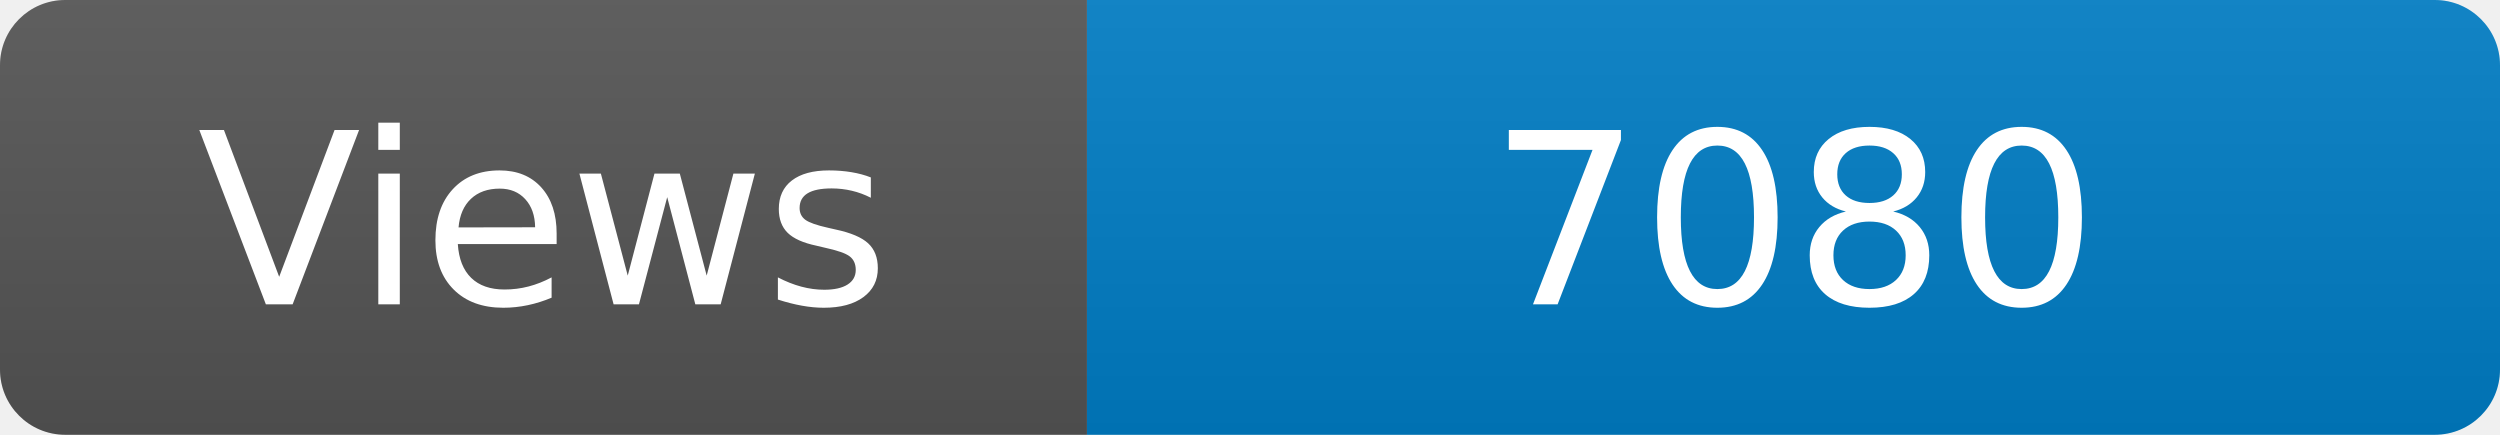
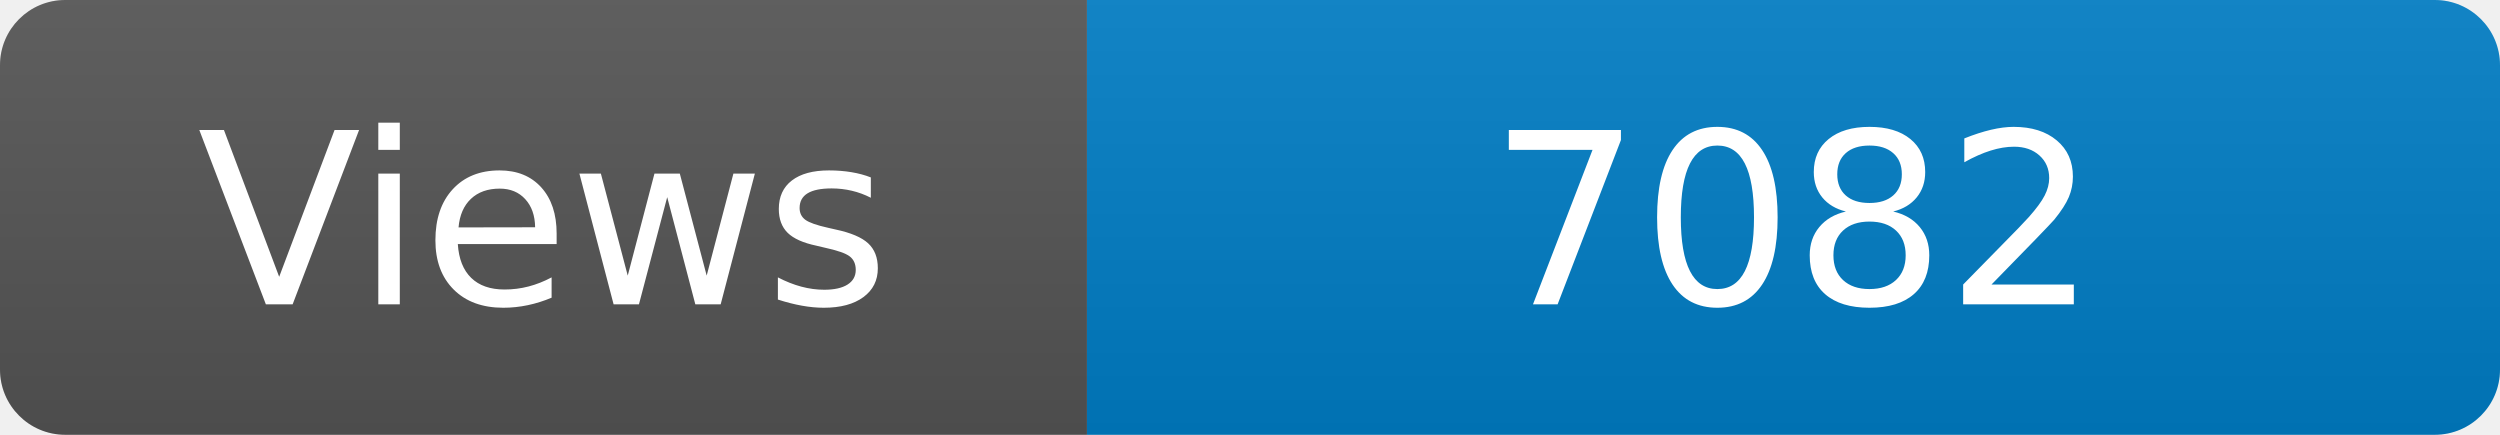
<svg xmlns="http://www.w3.org/2000/svg" width="115" height="20" role="img" aria-label="Maintained?: yes">
  <linearGradient id="s" x2="0" y2="100%">
    <stop offset="0" stop-color="#bbb" stop-opacity=".1" />
    <stop offset="1" stop-opacity=".1" />
  </linearGradient>
  <clipPath id="r">
    <rect width="115" height="20" rx="3" fill="#fff" />
  </clipPath>
  <g clip-path="url(#r)">
    <rect width="50" height="20" fill="#555" />
    <rect x="50" width="160" height="20" fill="#007ec6" />
    <rect width="115" height="20" fill="url(#s)" />
  </g>
  <g fill="#fff" text-anchor="middle" font-family="Verdana,Geneva,DejaVu Sans,sans-serif" font-size="110">
    <text x="250" y="140" transform="scale(.1)" fill="#fff">Views</text>
-     <text x="825" y="140" transform="scale(.1)" fill="#fff">7080</text>
+     <text x="825" y="140" transform="scale(.1)" fill="#fff">7082</text>
  </g>
</svg>
